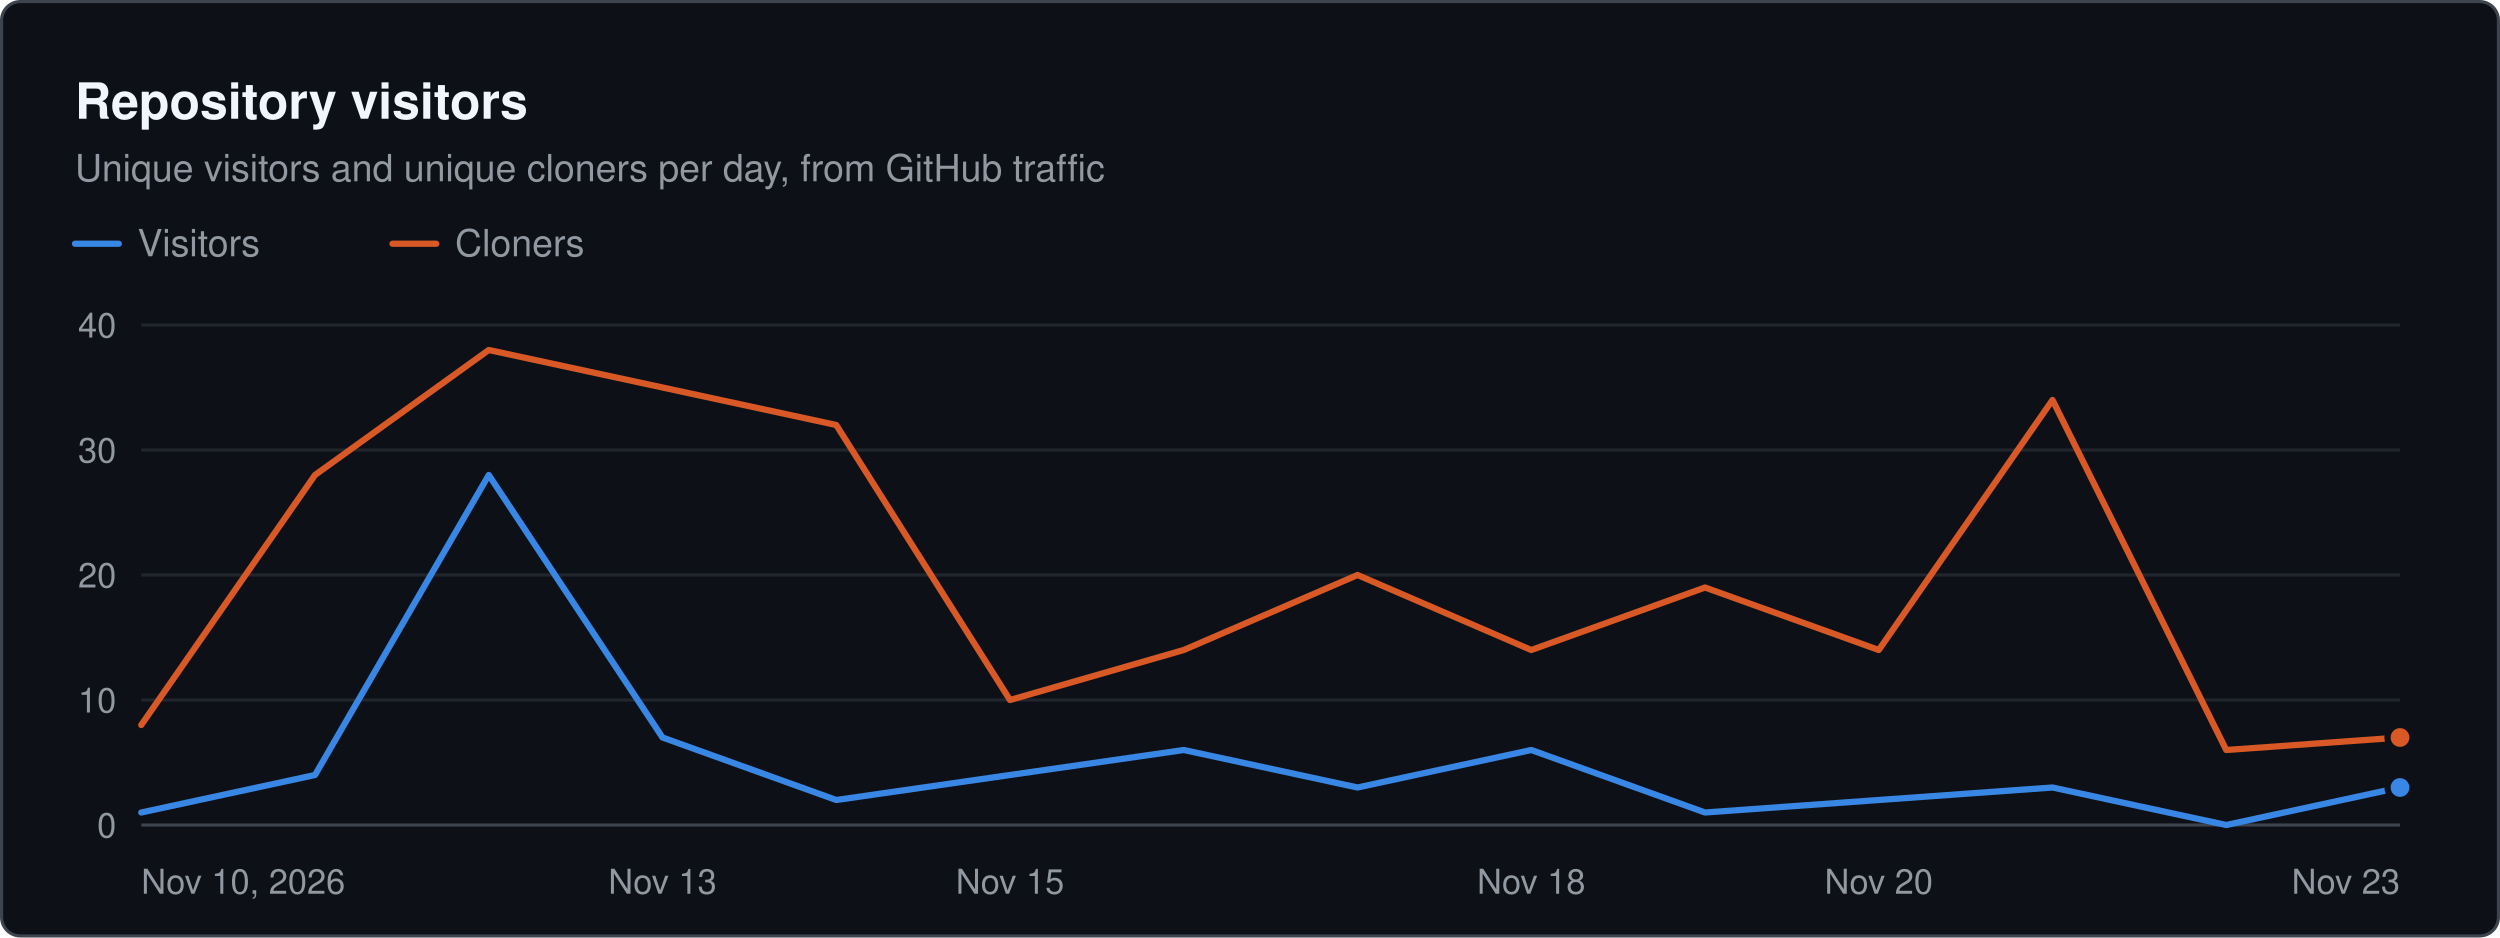
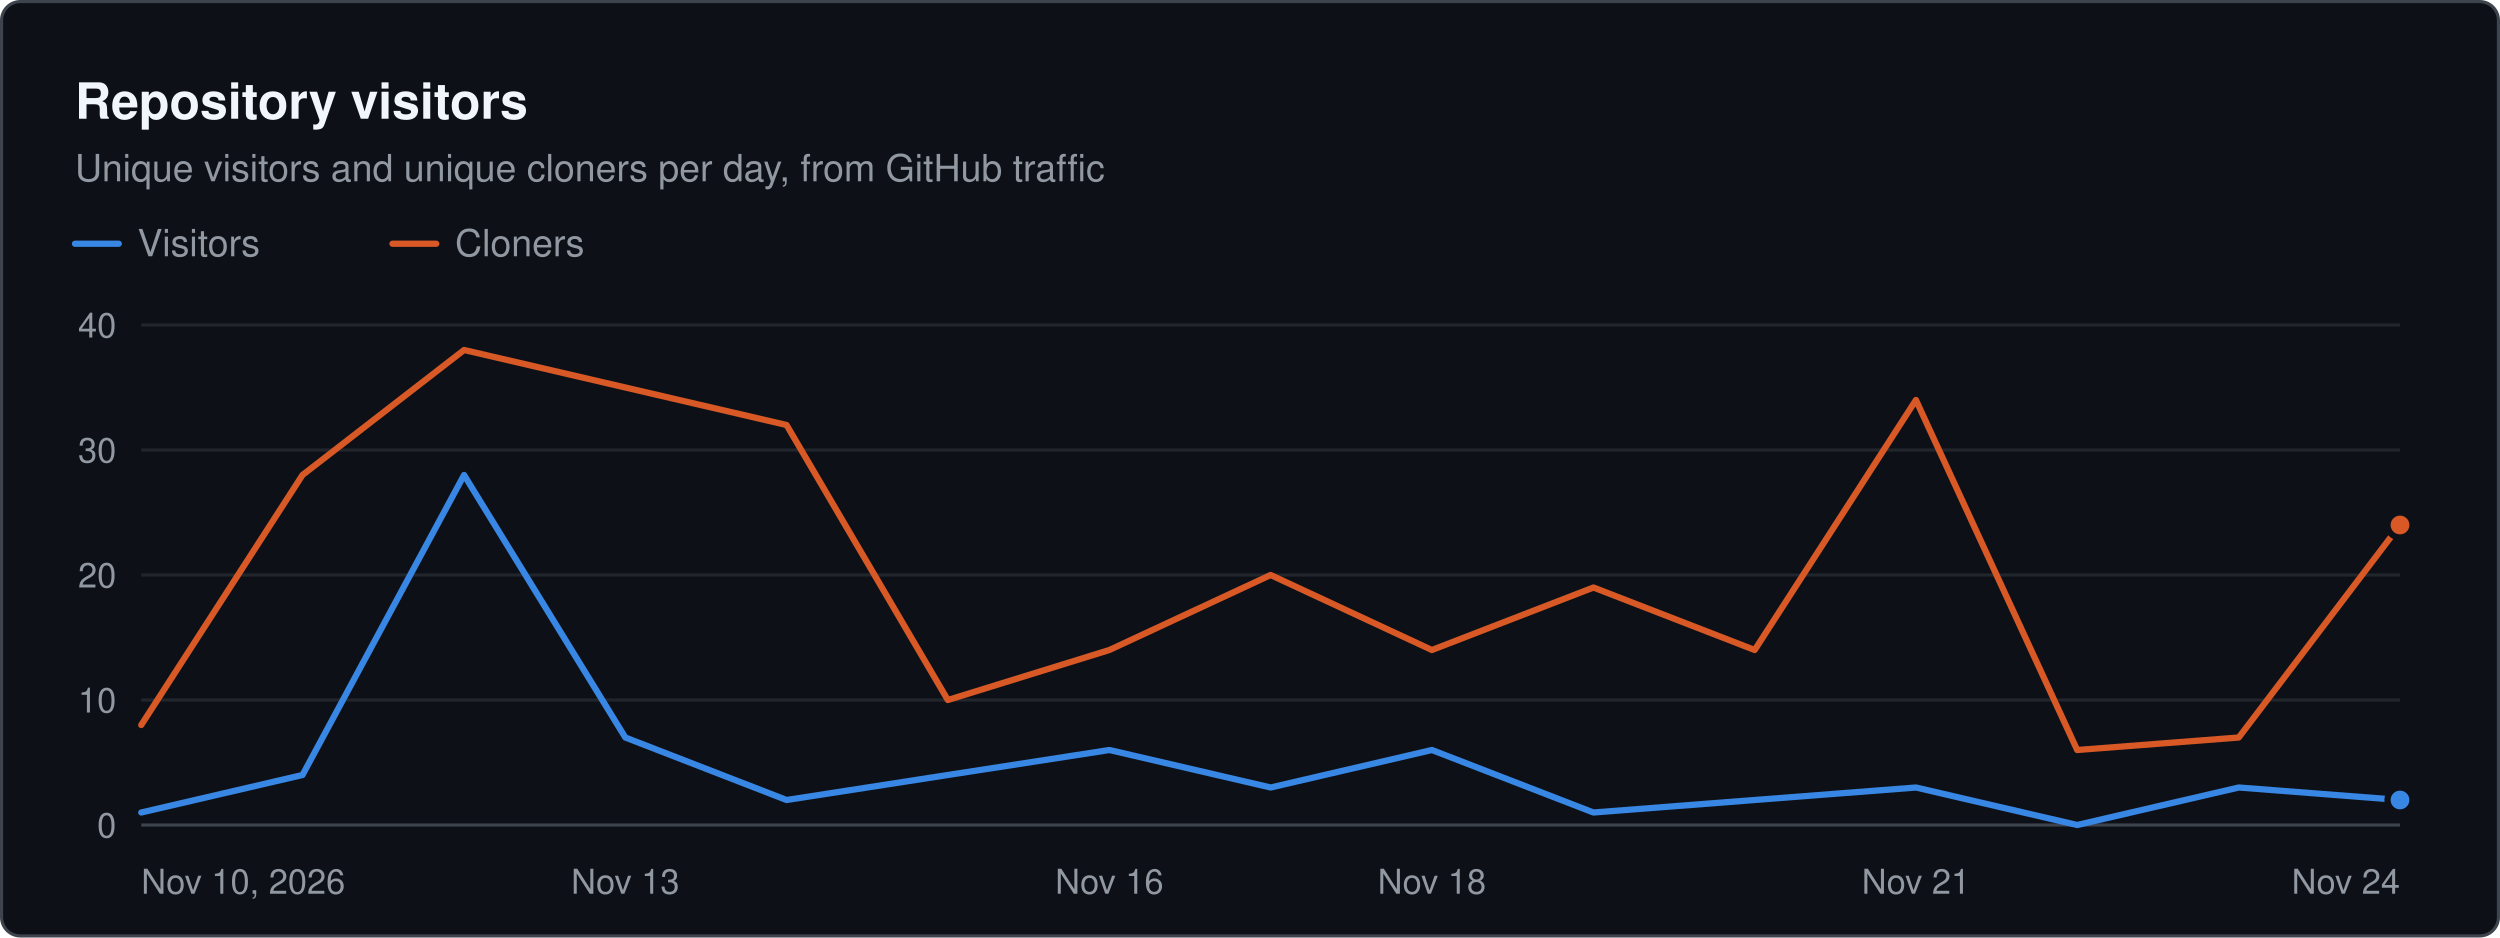
<svg xmlns="http://www.w3.org/2000/svg" width="800" height="300" viewBox="0 0 800 300" role="img" aria-label="Repository visitors. Unique visitors and unique cloners per day, from GitHub traffic" font-family="system-ui, -apple-system, &quot;Segoe UI&quot;, Helvetica, Arial, sans-serif">
  <rect x="0.5" y="0.5" width="799" height="299" rx="6" fill="#0d1117" stroke="#3d444d" />
  <text x="24" y="38" font-size="16" fill="#f0f6fc" font-weight="600">Repository visitors</text>
  <text x="24" y="58" font-size="12" fill="#9198a1">Unique visitors and unique cloners per day, from GitHub traffic</text>
  <line x1="24" x2="38" y1="78" y2="78" stroke="#3987e5" stroke-width="2" stroke-linecap="round" />
  <text x="44" y="82" font-size="12" fill="#9198a1">Visitors</text>
  <line x1="125.6" x2="139.6" y1="78" y2="78" stroke="#d95926" stroke-width="2" stroke-linecap="round" />
  <text x="145.6" y="82" font-size="12" fill="#9198a1">Cloners</text>
  <line x1="45.2" x2="768" y1="264" y2="264" stroke="#3d444d" stroke-width="1" />
  <text x="37.2" y="268" font-size="11" fill="#9198a1" text-anchor="end">0</text>
  <line x1="45.2" x2="768" y1="224" y2="224" stroke="#21262d" stroke-width="1" />
  <text x="37.2" y="228" font-size="11" fill="#9198a1" text-anchor="end">10</text>
  <line x1="45.2" x2="768" y1="184" y2="184" stroke="#21262d" stroke-width="1" />
  <text x="37.2" y="188" font-size="11" fill="#9198a1" text-anchor="end">20</text>
  <line x1="45.2" x2="768" y1="144" y2="144" stroke="#21262d" stroke-width="1" />
  <text x="37.2" y="148" font-size="11" fill="#9198a1" text-anchor="end">30</text>
  <line x1="45.2" x2="768" y1="104" y2="104" stroke="#21262d" stroke-width="1" />
  <text x="37.2" y="108" font-size="11" fill="#9198a1" text-anchor="end">40</text>
  <text x="45.2" y="286" font-size="11" fill="#9198a1">Nov 10, 2026</text>
-   <text x="212" y="286" font-size="11" fill="#9198a1" text-anchor="middle">Nov 13</text>
-   <text x="323.2" y="286" font-size="11" fill="#9198a1" text-anchor="middle">Nov 15</text>
-   <text x="490" y="286" font-size="11" fill="#9198a1" text-anchor="middle">Nov 18</text>
-   <text x="601.2" y="286" font-size="11" fill="#9198a1" text-anchor="middle">Nov 20</text>
-   <text x="768" y="286" font-size="11" fill="#9198a1" text-anchor="end">Nov 23</text>
-   <path d="M45.2 260 L100.8 248 L156.4 152 L212 236 L267.6 256 L323.2 248 L378.8 240 L434.4 252 L490 240 L545.6 260 L601.2 256 L656.8 252 L712.4 264 L768 252" fill="none" stroke="#3987e5" stroke-width="2" stroke-linejoin="round" stroke-linecap="round" />
-   <circle cx="768" cy="252" r="4" fill="#3987e5" stroke="#0d1117" stroke-width="2" />
-   <path d="M45.2 232 L100.8 152 L156.4 112 L212 124 L267.6 136 L323.2 224 L378.8 208 L434.4 184 L490 208 L545.6 188 L601.2 208 L656.8 128 L712.4 240 L768 236" fill="none" stroke="#d95926" stroke-width="2" stroke-linejoin="round" stroke-linecap="round" />
-   <circle cx="768" cy="236" r="4" fill="#d95926" stroke="#0d1117" stroke-width="2" />
+   <text x="200.1" y="286" font-size="11" fill="#9198a1" text-anchor="middle">Nov 13</text>
+   <text x="355" y="286" font-size="11" fill="#9198a1" text-anchor="middle">Nov 16</text>
+   <text x="458.2" y="286" font-size="11" fill="#9198a1" text-anchor="middle">Nov 18</text>
+   <text x="613.1" y="286" font-size="11" fill="#9198a1" text-anchor="middle">Nov 21</text>
+   <text x="768" y="286" font-size="11" fill="#9198a1" text-anchor="end">Nov 24</text>
+   <path d="M45.2 260 L96.8 248 L148.5 152 L200.1 236 L251.7 256 L303.3 248 L355 240 L406.6 252 L458.2 240 L509.9 260 L561.5 256 L613.1 252 L664.7 264 L716.4 252 L768 256" fill="none" stroke="#3987e5" stroke-width="2" stroke-linejoin="round" stroke-linecap="round" />
+   <circle cx="768" cy="256" r="4" fill="#3987e5" stroke="#0d1117" stroke-width="2" />
+   <path d="M45.2 232 L96.8 152 L148.5 112 L200.1 124 L251.7 136 L303.3 224 L355 208 L406.6 184 L458.2 208 L509.9 188 L561.5 208 L613.1 128 L664.7 240 L716.4 236 L768 168" fill="none" stroke="#d95926" stroke-width="2" stroke-linejoin="round" stroke-linecap="round" />
+   <circle cx="768" cy="168" r="4" fill="#d95926" stroke="#0d1117" stroke-width="2" />
</svg>
